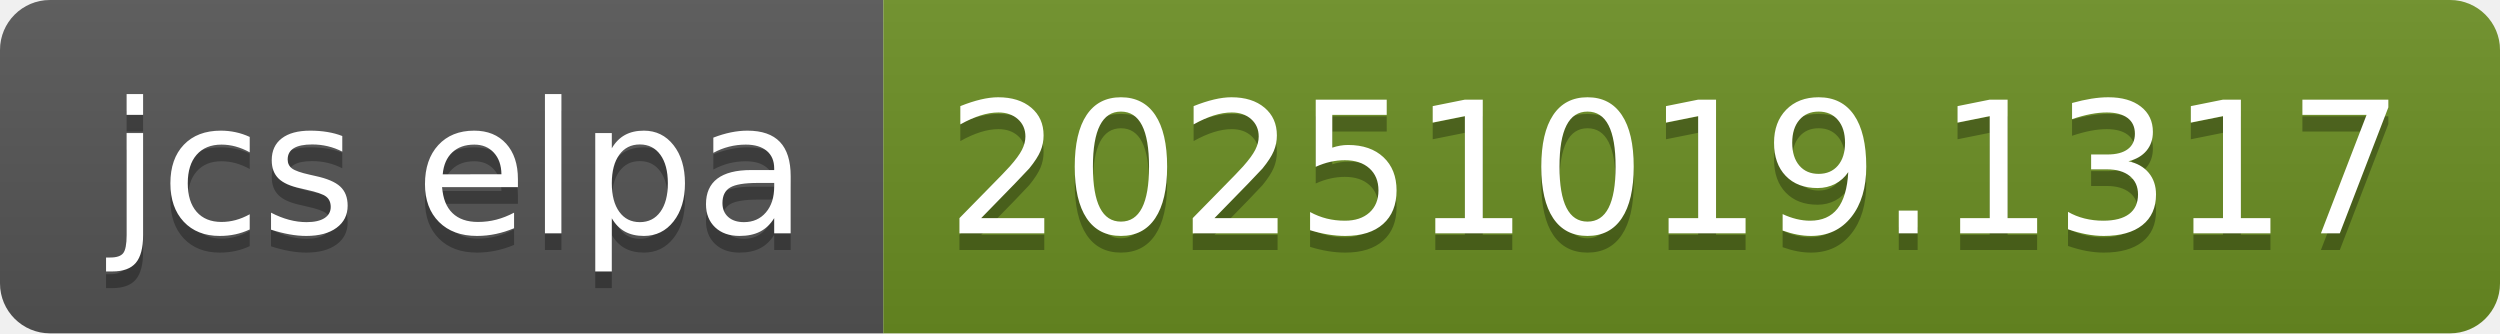
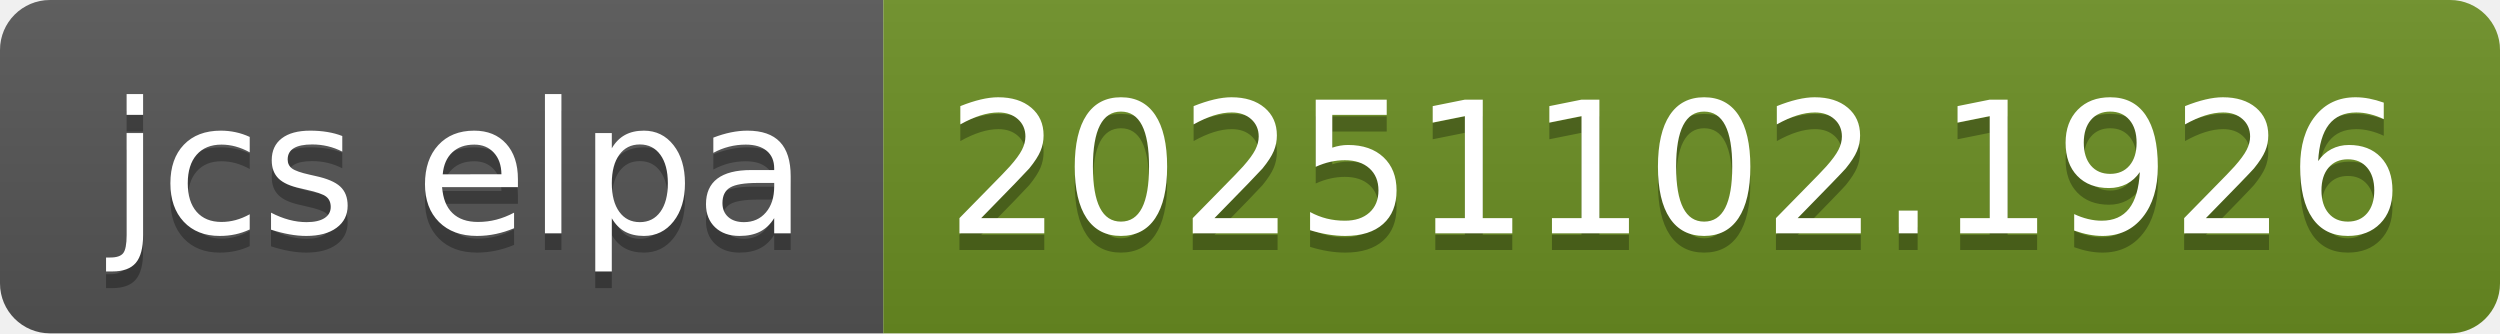
- <svg xmlns="http://www.w3.org/2000/svg" width="150" height="20" role="img" aria-label="jcs elpa: 20251019.1317">
+ <svg xmlns="http://www.w3.org/2000/svg" width="150" height="20" role="img" aria-label="jcs elpa: 20251102.1926">
  <linearGradient id="s" x2="0" y2="100%">
    <stop offset="0" stop-color="#bbb" stop-opacity=".1" />
    <stop offset="1" stop-opacity=".1" />
  </linearGradient>
  <clipPath id="r">
    <rect width="150" height="20" rx="3" fill="#fff" />
  </clipPath>
  <g clip-path="url(#r)">
    <rect width="53" height="20" fill="#555" />
    <rect x="53" width="97" height="20" fill="#6b8e23" />
    <rect width="150" height="20" fill="url(#s)" />
  </g>
  <g fill="#fff" text-anchor="middle" font-family="Verdana,Geneva,DejaVu Sans,sans-serif" text-rendering="geometricPrecision" font-size="110">
    <text aria-hidden="true" x="275" y="150" fill="#010101" fill-opacity=".3" transform="scale(.1)" textLength="430">jcs elpa</text>
    <text x="275" y="140" transform="scale(.1)" fill="#fff" textLength="430">jcs elpa</text>
-     <text aria-hidden="true" x="1005" y="150" fill="#010101" fill-opacity=".3" transform="scale(.1)" textLength="870">20251019.1317</text>
-     <text x="1005" y="140" transform="scale(.1)" fill="#fff" textLength="870">20251019.1317</text>
+     <text aria-hidden="true" x="1005" y="150" fill="#010101" fill-opacity=".3" transform="scale(.1)" textLength="870">20251102.1926</text>
+     <text x="1005" y="140" transform="scale(.1)" fill="#fff" textLength="870">20251102.1926</text>
  </g>
</svg>
